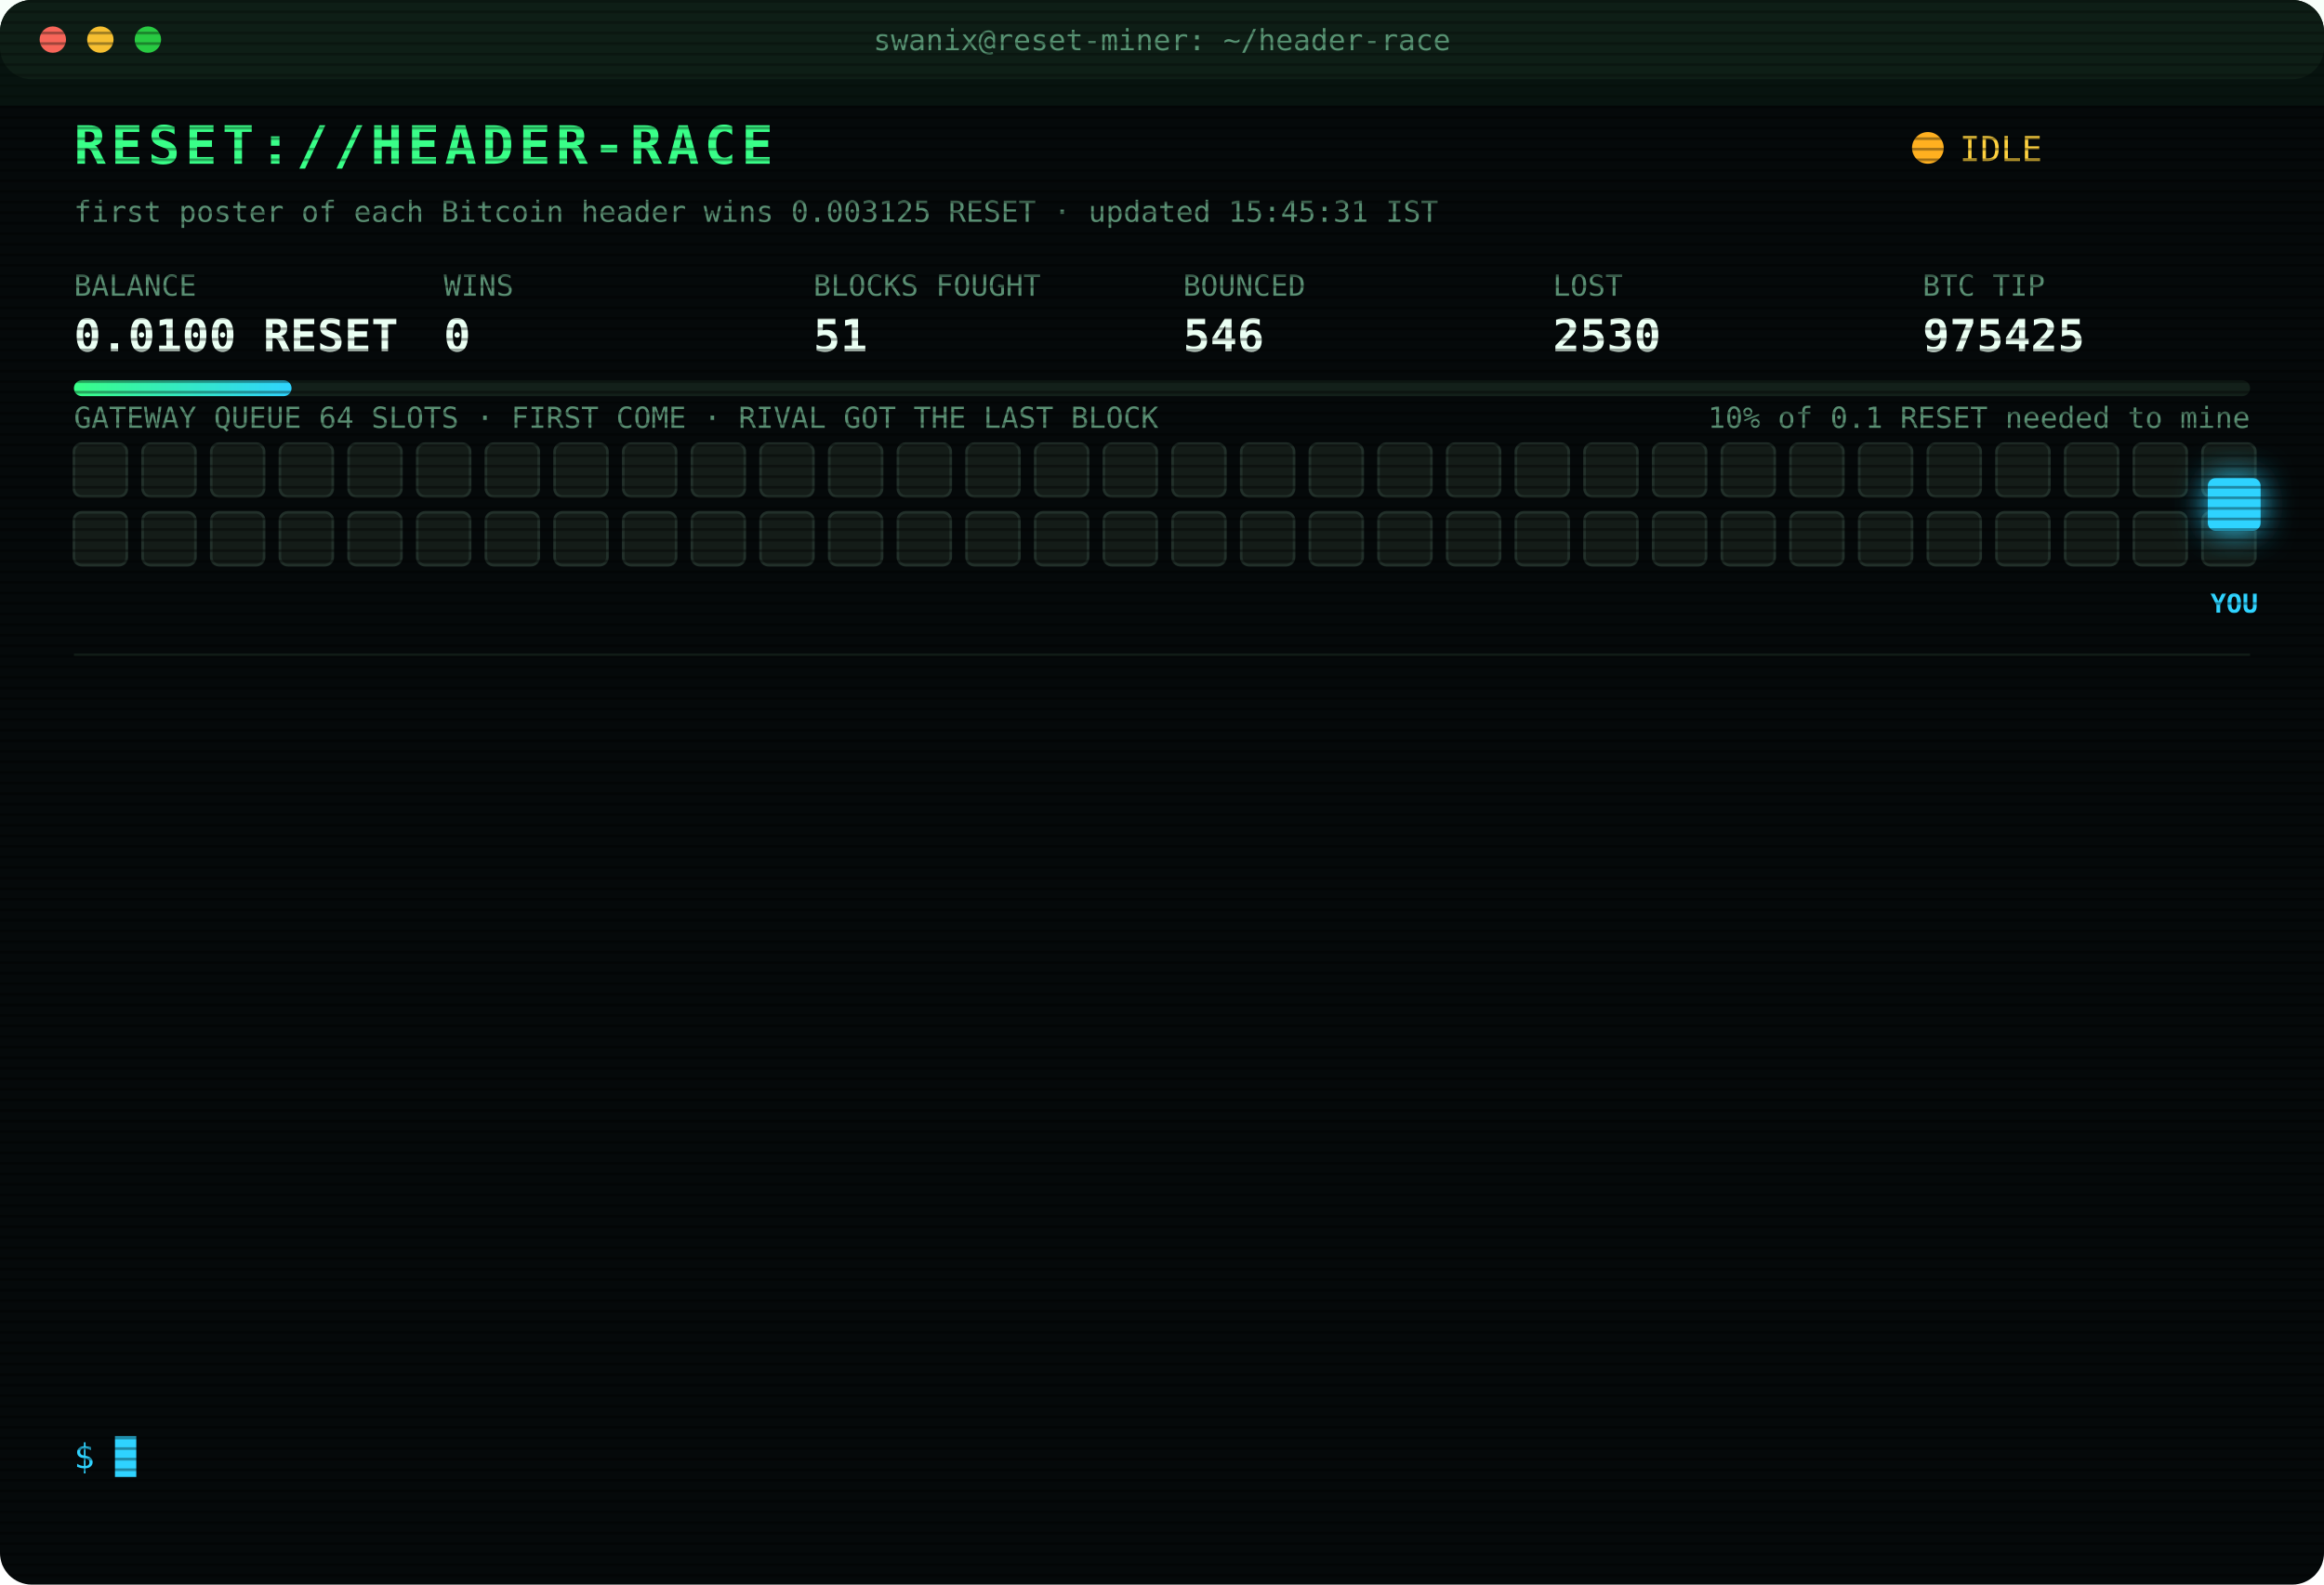
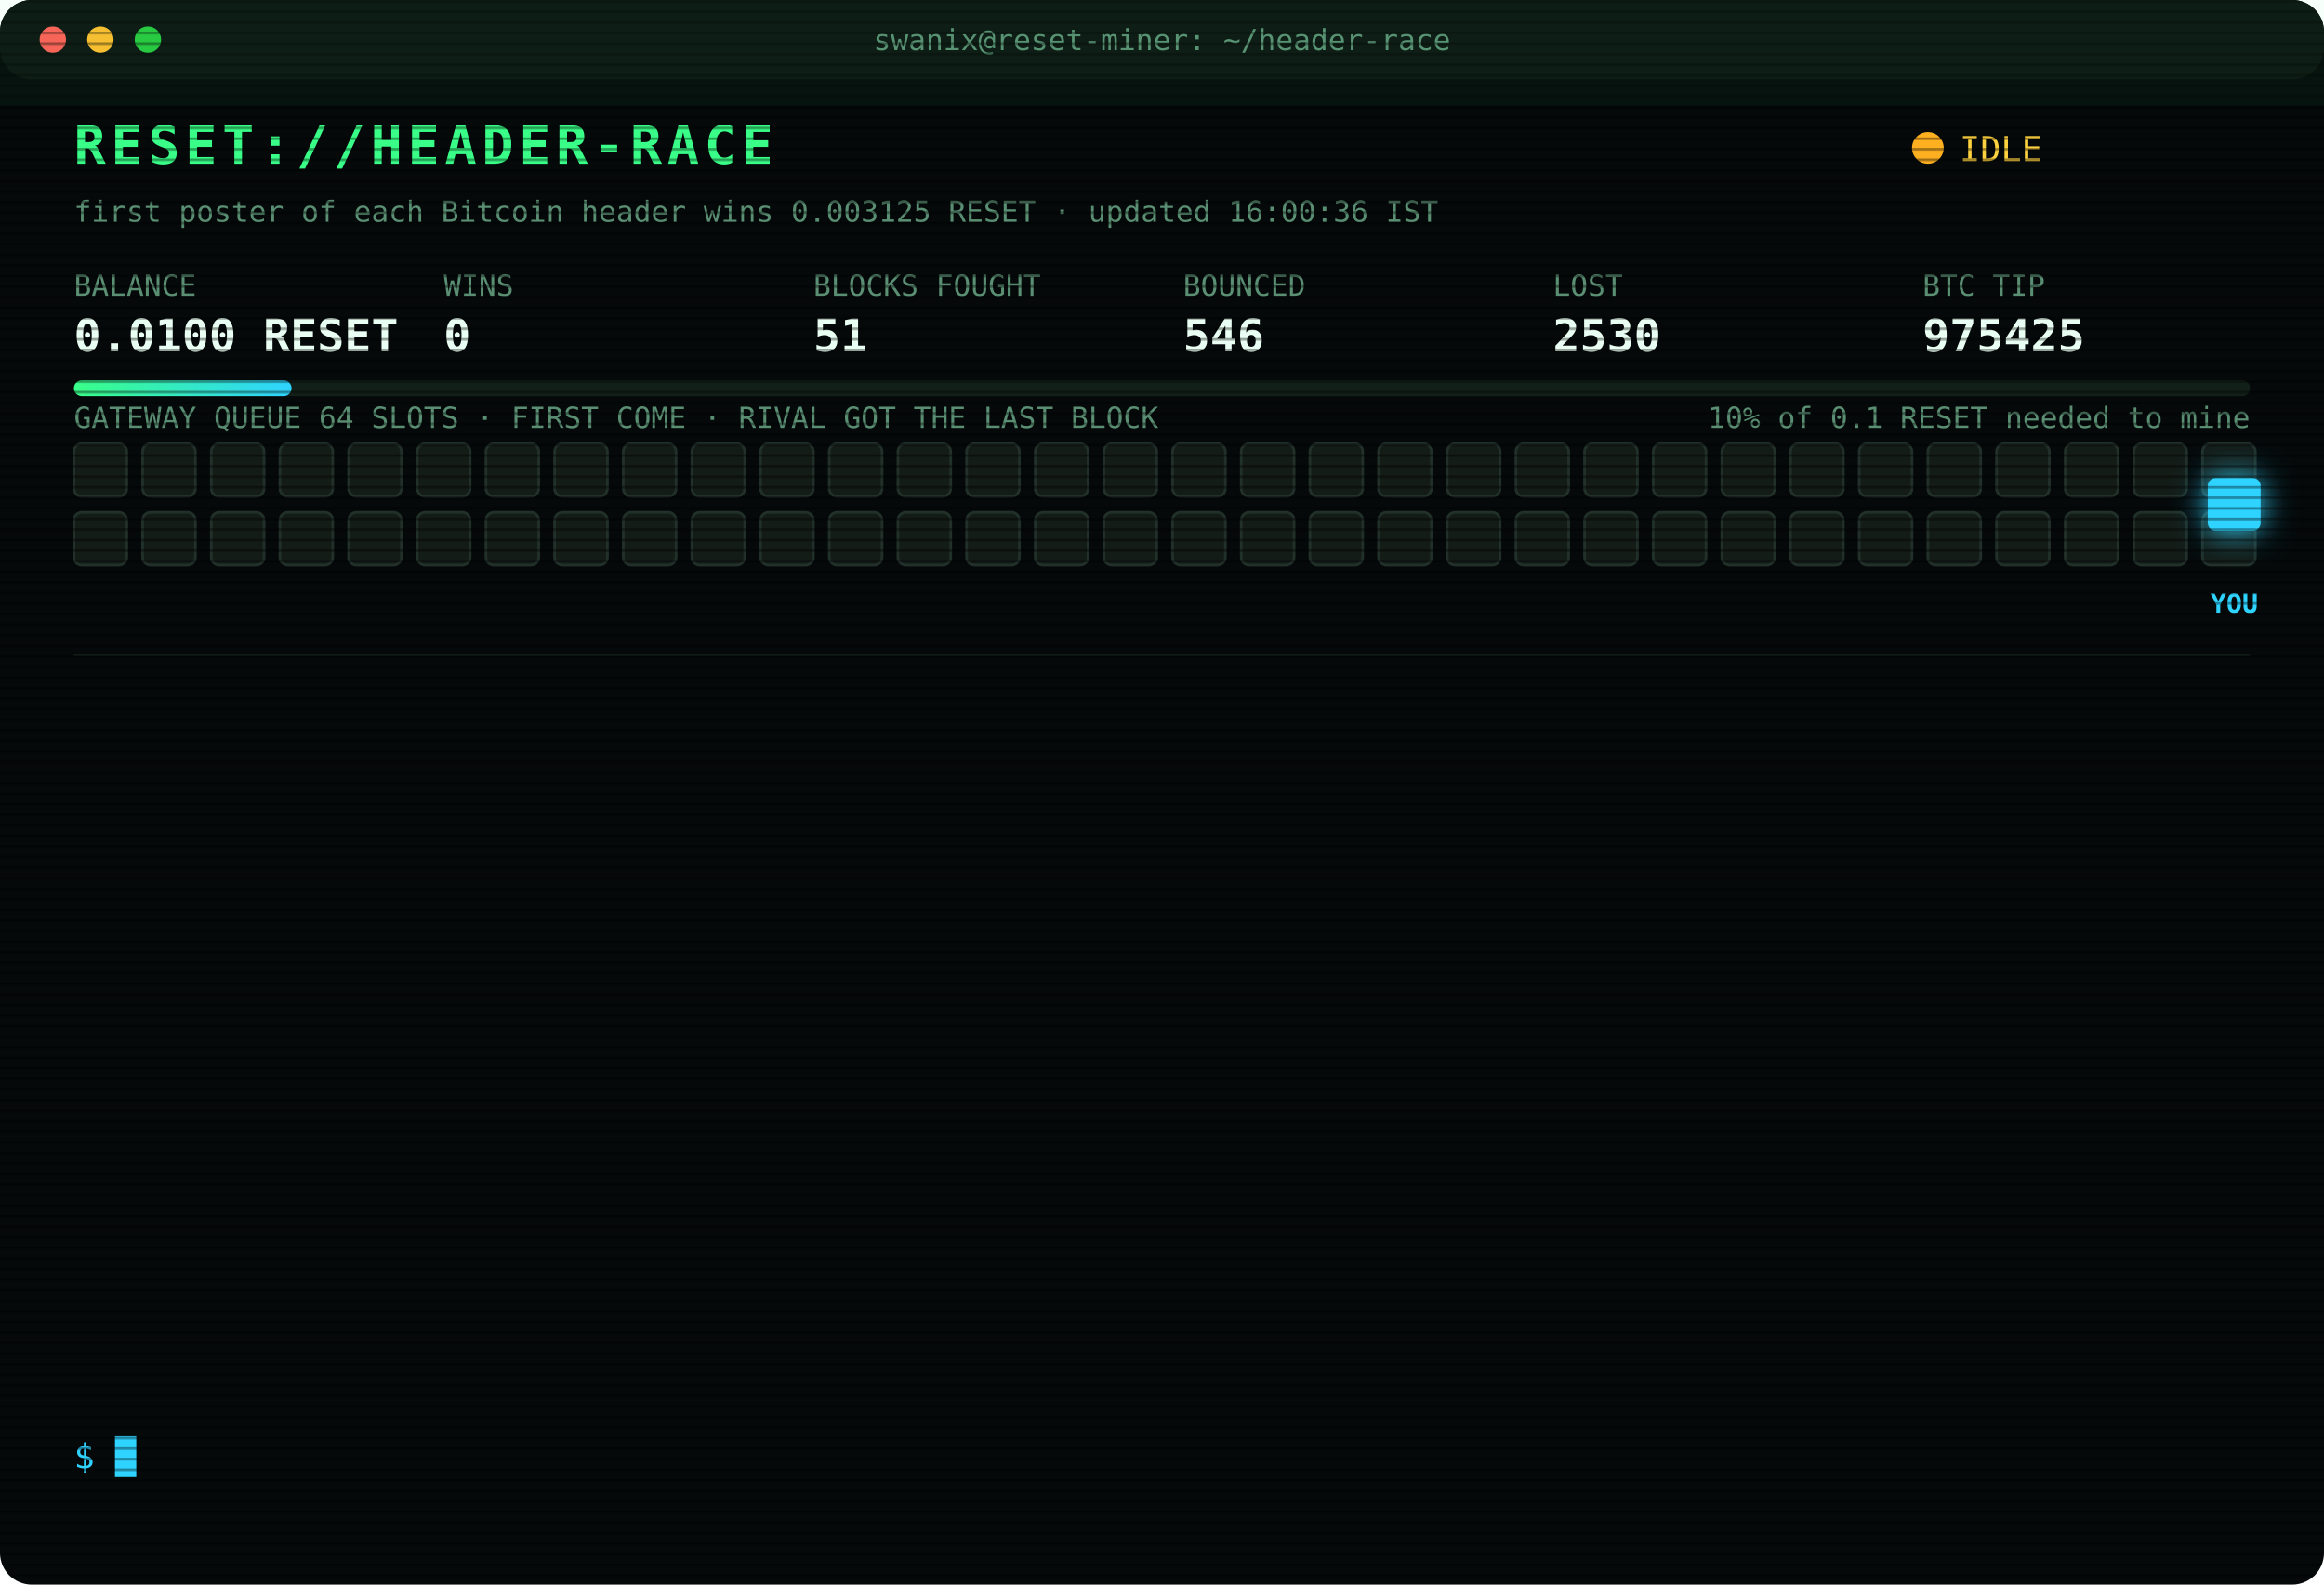
<svg xmlns="http://www.w3.org/2000/svg" width="880" height="600" viewBox="0 0 880 600" font-family="ui-monospace,SFMono-Regular,Menlo,Consolas,monospace">
  <style>
text{font-size:13px;fill:#7CFFB2}
.title{font-size:20px;font-weight:700;fill:#39FF88;letter-spacing:2px;animation:glitch 3s infinite steps(1)}
.sub{fill:#2fd3ff}.k{fill:#5a8f73;font-size:11px}.v{font-size:17px;font-weight:700;fill:#eafff3}
.ts{fill:#3f6b56}.boot{fill:#2fd3ff}.dim{fill:#5a8f73}.bad{fill:#ff4d6d}.warn{fill:#ffd23f}.mag{fill:#ff5cf0}.win{fill:#39FF88;font-weight:700}
.tag{font-size:10px;fill:#2fd3ff;font-weight:700}
.rival{fill:#26332c;stroke:#3c5a49;animation:jam 1.2s infinite alternate}
.idle{fill:#141c18;stroke:#22302a;animation:breathe 4s infinite}
.me{fill:#2fd3ff;filter:drop-shadow(0 0 6px #2fd3ff)}
.hover{animation:nudge 1.1s infinite ease-in-out}.bounce{animation:kick 1.4s infinite}
.ln{opacity:0;animation:in .4s forwards}
.cur{animation:blink 1s infinite steps(1)}
.scan{animation:scan 6s infinite linear}
.led{animation:blink 1.4s infinite}
@keyframes in{from{opacity:0;transform:translateX(-6px)}to{opacity:1;transform:none}}
@keyframes blink{50%{opacity:0}}
@keyframes jam{to{fill:#33463b}}
@keyframes breathe{50%{opacity:.4}}
@keyframes nudge{50%{transform:translateX(-10px)}}
@keyframes kick{0%,100%{transform:none}30%{transform:translateX(-14px)}55%{transform:translateX(10px) translateY(-6px)}}
@keyframes glitch{0%,92%{transform:none}93%{transform:translateX(2px);fill:#ff4d6d}95%{transform:translateX(-2px);fill:#2fd3ff}97%{transform:none}}
@keyframes scan{from{transform:translateY(-40px)}to{transform:translateY(600px)}}
</style>
  <defs>
    <pattern id="sl" width="4" height="4" patternUnits="userSpaceOnUse">
      <rect width="4" height="1" fill="#000" opacity=".35" />
    </pattern>
    <linearGradient id="bar">
      <stop offset="0" stop-color="#39FF88" />
      <stop offset="1" stop-color="#2fd3ff" />
    </linearGradient>
  </defs>
  <rect width="880" height="600" rx="12" fill="#05090a" />
  <rect width="880" height="30" rx="12" fill="#0d1512" />
  <circle cx="20" cy="15" r="5" fill="#ff5f57" />
  <circle cx="38" cy="15" r="5" fill="#febc2e" />
  <circle cx="56" cy="15" r="5" fill="#28c840" />
  <text x="440" y="19" text-anchor="middle" class="k">swanix@reset-miner: ~/header-race</text>
  <text x="28" y="62" class="title">RESET://HEADER-RACE</text>
  <circle class="led" cx="730" cy="56" r="6" fill="#ffb020" />
  <text x="742" y="61" class="warn">IDLE</text>
-   <text x="28" y="84" class="k">first poster of each Bitcoin header wins 0.003125 RESET · updated 15:45:31 IST</text>
+   <text x="28" y="84" class="k">first poster of each Bitcoin header wins 0.003125 RESET · updated 16:00:36 IST</text>
  <text x="28" y="112" class="k">BALANCE</text>
  <text x="28" y="133" class="v">0.0100 RESET</text>
  <text x="168" y="112" class="k">WINS</text>
  <text x="168" y="133" class="v">0</text>
  <text x="308" y="112" class="k">BLOCKS FOUGHT</text>
  <text x="308" y="133" class="v">51</text>
  <text x="448" y="112" class="k">BOUNCED</text>
  <text x="448" y="133" class="v">546</text>
  <text x="588" y="112" class="k">LOST</text>
  <text x="588" y="133" class="v">2530</text>
  <text x="728" y="112" class="k">BTC TIP</text>
  <text x="728" y="133" class="v">975425</text>
  <rect x="28" y="144" width="824" height="6" rx="3" fill="#13201a" />
  <rect x="28" y="144" width="82.4" height="6" rx="3" fill="url(#bar)" />
  <text x="852" y="162" text-anchor="end" class="k">10% of 0.1 RESET needed to mine</text>
  <text x="28" y="162" class="k">GATEWAY QUEUE 64 SLOTS · FIRST COME · RIVAL GOT THE LAST BLOCK</text>
  <rect class="idle" x="28" y="168" width="20" height="20" rx="3" style="animation-delay:0.00s" />
  <rect class="idle" x="54" y="168" width="20" height="20" rx="3" style="animation-delay:0.05s" />
  <rect class="idle" x="80" y="168" width="20" height="20" rx="3" style="animation-delay:0.10s" />
  <rect class="idle" x="106" y="168" width="20" height="20" rx="3" style="animation-delay:0.15s" />
  <rect class="idle" x="132" y="168" width="20" height="20" rx="3" style="animation-delay:0.20s" />
  <rect class="idle" x="158" y="168" width="20" height="20" rx="3" style="animation-delay:0.25s" />
  <rect class="idle" x="184" y="168" width="20" height="20" rx="3" style="animation-delay:0.30s" />
  <rect class="idle" x="210" y="168" width="20" height="20" rx="3" style="animation-delay:0.35s" />
  <rect class="idle" x="236" y="168" width="20" height="20" rx="3" style="animation-delay:0.40s" />
  <rect class="idle" x="262" y="168" width="20" height="20" rx="3" style="animation-delay:0.45s" />
  <rect class="idle" x="288" y="168" width="20" height="20" rx="3" style="animation-delay:0.50s" />
  <rect class="idle" x="314" y="168" width="20" height="20" rx="3" style="animation-delay:0.55s" />
  <rect class="idle" x="340" y="168" width="20" height="20" rx="3" style="animation-delay:0.60s" />
  <rect class="idle" x="366" y="168" width="20" height="20" rx="3" style="animation-delay:0.65s" />
  <rect class="idle" x="392" y="168" width="20" height="20" rx="3" style="animation-delay:0.70s" />
  <rect class="idle" x="418" y="168" width="20" height="20" rx="3" style="animation-delay:0.75s" />
  <rect class="idle" x="444" y="168" width="20" height="20" rx="3" style="animation-delay:0.80s" />
  <rect class="idle" x="470" y="168" width="20" height="20" rx="3" style="animation-delay:0.85s" />
  <rect class="idle" x="496" y="168" width="20" height="20" rx="3" style="animation-delay:0.90s" />
  <rect class="idle" x="522" y="168" width="20" height="20" rx="3" style="animation-delay:0.95s" />
  <rect class="idle" x="548" y="168" width="20" height="20" rx="3" style="animation-delay:1.00s" />
  <rect class="idle" x="574" y="168" width="20" height="20" rx="3" style="animation-delay:1.05s" />
  <rect class="idle" x="600" y="168" width="20" height="20" rx="3" style="animation-delay:1.10s" />
  <rect class="idle" x="626" y="168" width="20" height="20" rx="3" style="animation-delay:1.15s" />
  <rect class="idle" x="652" y="168" width="20" height="20" rx="3" style="animation-delay:1.20s" />
  <rect class="idle" x="678" y="168" width="20" height="20" rx="3" style="animation-delay:1.25s" />
  <rect class="idle" x="704" y="168" width="20" height="20" rx="3" style="animation-delay:1.30s" />
  <rect class="idle" x="730" y="168" width="20" height="20" rx="3" style="animation-delay:1.35s" />
  <rect class="idle" x="756" y="168" width="20" height="20" rx="3" style="animation-delay:1.40s" />
  <rect class="idle" x="782" y="168" width="20" height="20" rx="3" style="animation-delay:1.45s" />
  <rect class="idle" x="808" y="168" width="20" height="20" rx="3" style="animation-delay:1.50s" />
  <rect class="idle" x="834" y="168" width="20" height="20" rx="3" style="animation-delay:1.55s" />
  <rect class="idle" x="28" y="194" width="20" height="20" rx="3" style="animation-delay:1.60s" />
  <rect class="idle" x="54" y="194" width="20" height="20" rx="3" style="animation-delay:1.65s" />
  <rect class="idle" x="80" y="194" width="20" height="20" rx="3" style="animation-delay:1.70s" />
  <rect class="idle" x="106" y="194" width="20" height="20" rx="3" style="animation-delay:1.75s" />
  <rect class="idle" x="132" y="194" width="20" height="20" rx="3" style="animation-delay:1.80s" />
  <rect class="idle" x="158" y="194" width="20" height="20" rx="3" style="animation-delay:1.85s" />
  <rect class="idle" x="184" y="194" width="20" height="20" rx="3" style="animation-delay:1.90s" />
  <rect class="idle" x="210" y="194" width="20" height="20" rx="3" style="animation-delay:1.95s" />
  <rect class="idle" x="236" y="194" width="20" height="20" rx="3" style="animation-delay:2.00s" />
  <rect class="idle" x="262" y="194" width="20" height="20" rx="3" style="animation-delay:2.05s" />
  <rect class="idle" x="288" y="194" width="20" height="20" rx="3" style="animation-delay:2.10s" />
  <rect class="idle" x="314" y="194" width="20" height="20" rx="3" style="animation-delay:2.15s" />
  <rect class="idle" x="340" y="194" width="20" height="20" rx="3" style="animation-delay:2.20s" />
  <rect class="idle" x="366" y="194" width="20" height="20" rx="3" style="animation-delay:2.25s" />
  <rect class="idle" x="392" y="194" width="20" height="20" rx="3" style="animation-delay:2.30s" />
  <rect class="idle" x="418" y="194" width="20" height="20" rx="3" style="animation-delay:2.35s" />
  <rect class="idle" x="444" y="194" width="20" height="20" rx="3" style="animation-delay:2.40s" />
  <rect class="idle" x="470" y="194" width="20" height="20" rx="3" style="animation-delay:2.45s" />
  <rect class="idle" x="496" y="194" width="20" height="20" rx="3" style="animation-delay:2.50s" />
  <rect class="idle" x="522" y="194" width="20" height="20" rx="3" style="animation-delay:2.55s" />
  <rect class="idle" x="548" y="194" width="20" height="20" rx="3" style="animation-delay:2.60s" />
  <rect class="idle" x="574" y="194" width="20" height="20" rx="3" style="animation-delay:2.65s" />
  <rect class="idle" x="600" y="194" width="20" height="20" rx="3" style="animation-delay:2.70s" />
  <rect class="idle" x="626" y="194" width="20" height="20" rx="3" style="animation-delay:2.75s" />
  <rect class="idle" x="652" y="194" width="20" height="20" rx="3" style="animation-delay:2.80s" />
  <rect class="idle" x="678" y="194" width="20" height="20" rx="3" style="animation-delay:2.85s" />
  <rect class="idle" x="704" y="194" width="20" height="20" rx="3" style="animation-delay:2.90s" />
  <rect class="idle" x="730" y="194" width="20" height="20" rx="3" style="animation-delay:2.95s" />
  <rect class="idle" x="756" y="194" width="20" height="20" rx="3" style="animation-delay:3.00s" />
  <rect class="idle" x="782" y="194" width="20" height="20" rx="3" style="animation-delay:3.05s" />
  <rect class="idle" x="808" y="194" width="20" height="20" rx="3" style="animation-delay:3.10s" />
  <rect class="idle" x="834" y="194" width="20" height="20" rx="3" style="animation-delay:3.15s" />
  <g class="hover">
    <rect class="me" x="836" y="181" width="20" height="20" rx="3" />
    <text class="tag" x="846" y="232" text-anchor="middle">YOU</text>
  </g>
  <line x1="28" x2="852" y1="248" y2="248" stroke="#13201a" />
  <g class="ln" style="animation-delay:0.40s">
    <text x="28" y="270" class="ts">13:51:43</text>
    <text x="104" y="270" class="bad">[LOST] #975411 taken by a rival miner</text>
  </g>
  <g class="ln" style="animation-delay:0.65s">
    <text x="28" y="292" class="ts">14:01:19</text>
    <text x="104" y="292" class="bad">[LOST] #975412 taken by a rival miner</text>
  </g>
  <g class="ln" style="animation-delay:0.90s">
    <text x="28" y="314" class="ts">14:04:42</text>
    <text x="104" y="314" class="bad">[LOST] #975413 taken by a rival miner</text>
  </g>
  <g class="ln" style="animation-delay:1.15s">
    <text x="28" y="336" class="ts">14:10:55</text>
    <text x="104" y="336" class="dim">[STINT END] calls 773 · wins 0</text>
  </g>
  <g class="ln" style="animation-delay:1.40s">
    <text x="28" y="358" class="ts">14:15:25</text>
    <text x="104" y="358" class="boot">[BOOT] racer v3 online · 3 feeds · stint 340m</text>
  </g>
  <g class="ln" style="animation-delay:1.65s">
    <text x="28" y="380" class="ts">14:28:17</text>
    <text x="104" y="380" class="bad">[LOST] #975415 taken by a rival miner</text>
  </g>
  <g class="ln" style="animation-delay:1.90s">
    <text x="28" y="402" class="ts">14:32:09</text>
    <text x="104" y="402" class="bad">[LOST] #975416 taken by a rival miner</text>
  </g>
  <g class="ln" style="animation-delay:2.15s">
    <text x="28" y="424" class="ts">14:49:23</text>
    <text x="104" y="424" class="bad">[LOST] #975417 taken by a rival miner</text>
  </g>
  <g class="ln" style="animation-delay:2.40s">
    <text x="28" y="446" class="ts">14:57:01</text>
    <text x="104" y="446" class="bad">[LOST] #975419 taken by a rival miner</text>
  </g>
  <g class="ln" style="animation-delay:2.65s">
    <text x="28" y="468" class="ts">14:59:14</text>
    <text x="104" y="468" class="bad">[LOST] #975420 taken by a rival miner</text>
  </g>
  <g class="ln" style="animation-delay:2.90s">
    <text x="28" y="490" class="ts">15:03:52</text>
    <text x="104" y="490" class="bad">[LOST] #975421 taken by a rival miner</text>
  </g>
  <g class="ln" style="animation-delay:3.15s">
    <text x="28" y="512" class="ts">15:07:48</text>
    <text x="104" y="512" class="bad">[LOST] #975423 taken by a rival miner</text>
  </g>
  <g class="ln" style="animation-delay:3.40s">
    <text x="28" y="534" class="ts">15:09:52</text>
    <text x="104" y="534" class="bad">[LOST] #975424 taken by a rival miner</text>
  </g>
  <text x="28" y="556" class="sub">$ <tspan class="cur">█</tspan>
  </text>
  <rect width="880" height="600" rx="12" fill="url(#sl)" pointer-events="none" />
  <rect class="scan" width="880" height="40" fill="#39FF88" opacity=".04" />
</svg>
